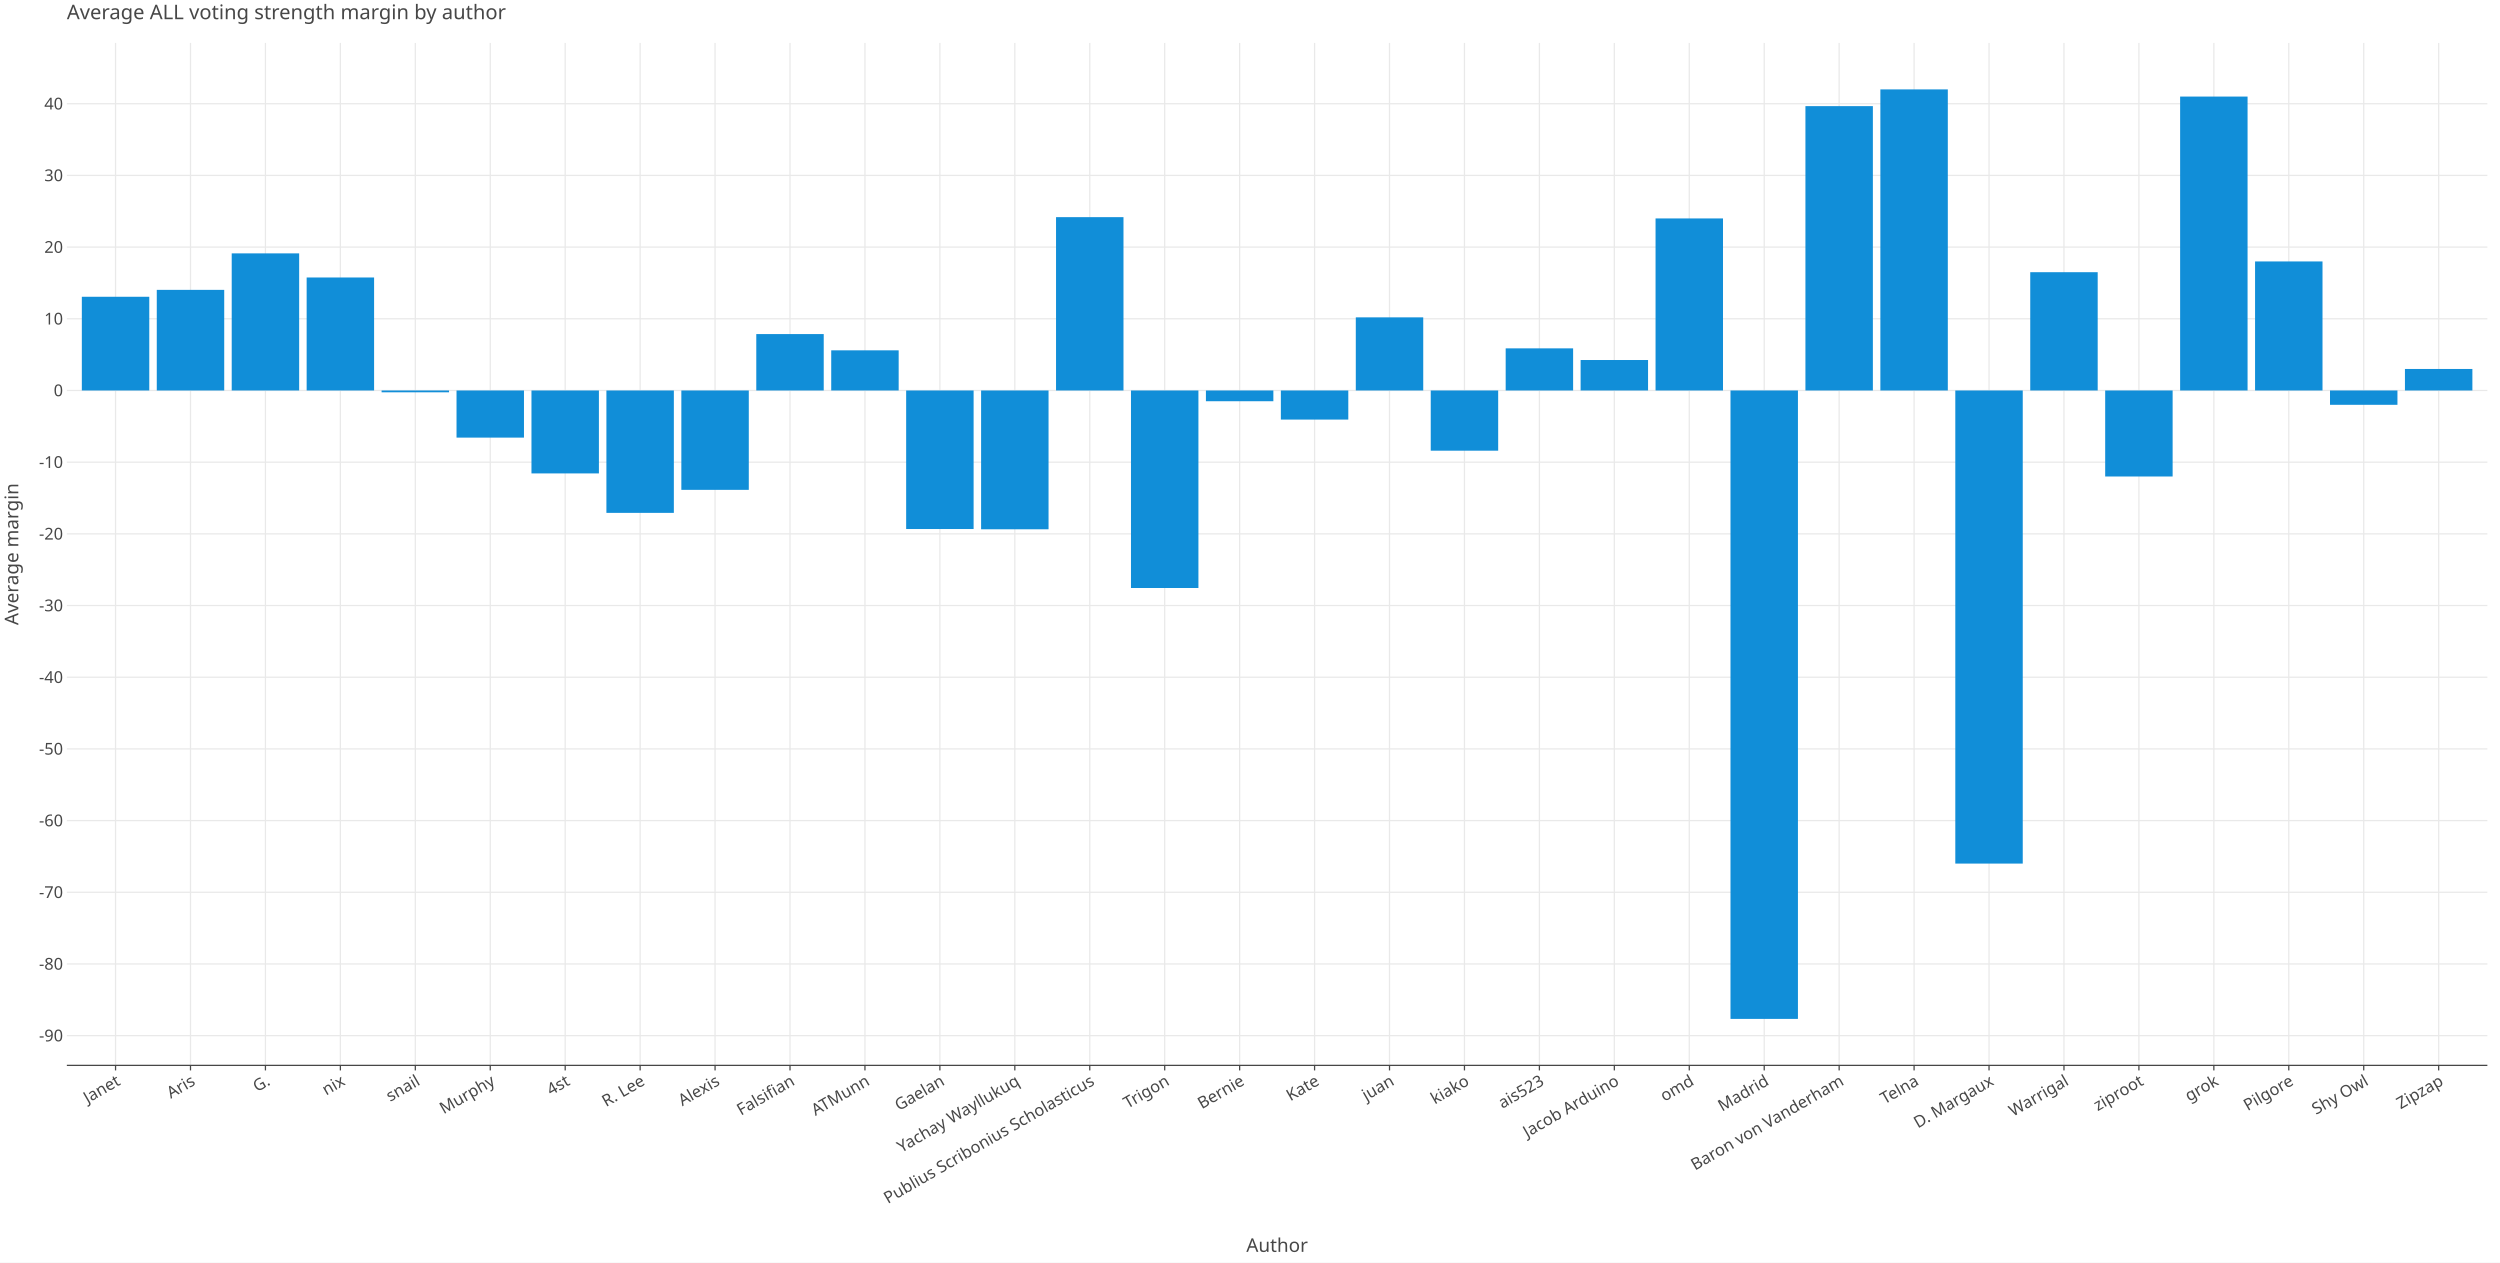
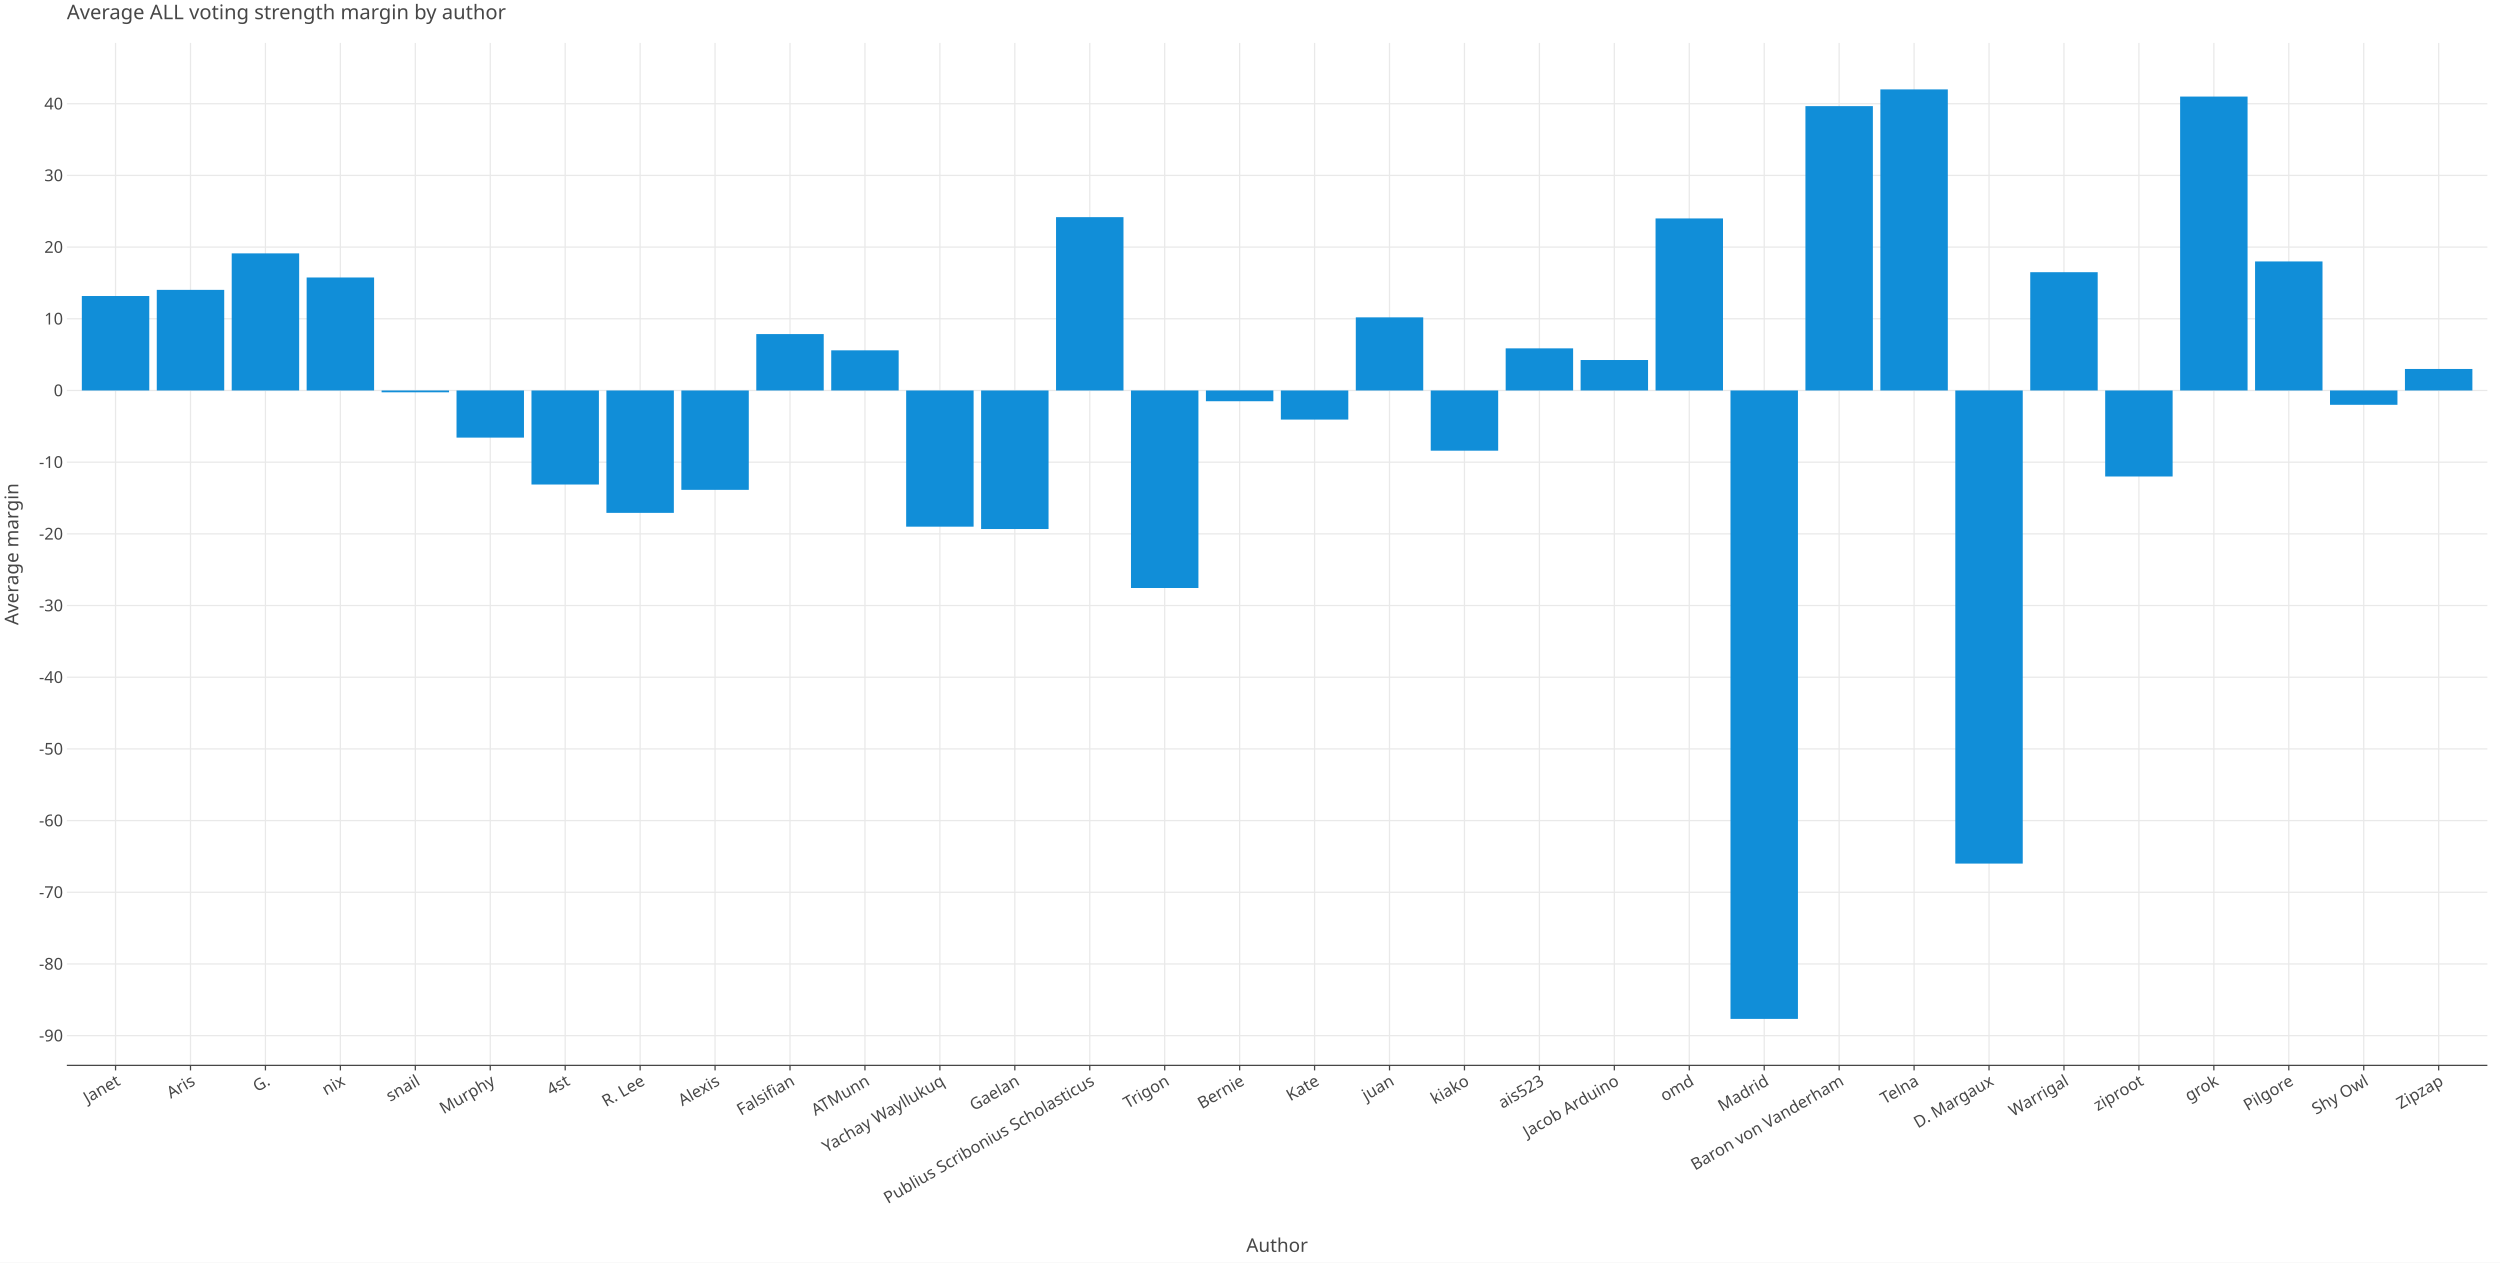
<svg xmlns="http://www.w3.org/2000/svg" class="plt-container" width="1980.0" height="1000.0">
  <style type="text/css">
  .plt-container {
   font-family: Lucida Grande, sans-serif;
   user-select: none;
   -webkit-user-select: none;
   -moz-user-select: none;
   -ms-user-select: none;
}
text {
   text-rendering: optimizeLegibility;
}
- #pN3EuzB .plot-title {
+ #pNT2wLS .plot-title {
   fill: #474747;
   font-family: Lucida Grande, sans-serif;
   font-size: 16.0px;
   font-weight: normal;
   font-style: normal;   
}
- #pN3EuzB .plot-subtitle {
+ #pNT2wLS .plot-subtitle {
   fill: #474747;
   font-family: Lucida Grande, sans-serif;
   font-size: 15.0px;
   font-weight: normal;
   font-style: normal;   
}
- #pN3EuzB .plot-caption {
-    fill: #474747;
-    font-family: Lucida Grande, sans-serif;
-    font-size: 13.0px;
-    font-weight: normal;
-    font-style: normal;   
- }
- #pN3EuzB .legend-title {
+ #pNT2wLS .plot-caption {
+    fill: #474747;
+    font-family: Lucida Grande, sans-serif;
+    font-size: 13.0px;
+    font-weight: normal;
+    font-style: normal;   
+ }
+ #pNT2wLS .legend-title {
   fill: #474747;
   font-family: Lucida Grande, sans-serif;
   font-size: 15.0px;
   font-weight: normal;
   font-style: normal;   
}
- #pN3EuzB .legend-item {
-    fill: #474747;
-    font-family: Lucida Grande, sans-serif;
-    font-size: 13.0px;
-    font-weight: normal;
-    font-style: normal;   
- }
- #pN3EuzB .axis-title-x {
+ #pNT2wLS .legend-item {
+    fill: #474747;
+    font-family: Lucida Grande, sans-serif;
+    font-size: 13.0px;
+    font-weight: normal;
+    font-style: normal;   
+ }
+ #pNT2wLS .axis-title-x {
   fill: #474747;
   font-family: Lucida Grande, sans-serif;
   font-size: 15.0px;
   font-weight: normal;
   font-style: normal;   
}
- #pN3EuzB .axis-text-x {
-    fill: #474747;
-    font-family: Lucida Grande, sans-serif;
-    font-size: 13.0px;
-    font-weight: normal;
-    font-style: normal;   
- }
- #dVXvRhy .axis-tooltip-text-x {
+ #pNT2wLS .axis-text-x {
+    fill: #474747;
+    font-family: Lucida Grande, sans-serif;
+    font-size: 13.0px;
+    font-weight: normal;
+    font-style: normal;   
+ }
+ #dj20XPq .axis-tooltip-text-x {
   fill: #ffffff;
   font-family: Lucida Grande, sans-serif;
   font-size: 13.0px;
   font-weight: normal;
   font-style: normal;   
}
- #pN3EuzB .axis-title-y {
+ #pNT2wLS .axis-title-y {
   fill: #474747;
   font-family: Lucida Grande, sans-serif;
   font-size: 15.0px;
   font-weight: normal;
   font-style: normal;   
}
- #pN3EuzB .axis-text-y {
-    fill: #474747;
-    font-family: Lucida Grande, sans-serif;
-    font-size: 13.0px;
-    font-weight: normal;
-    font-style: normal;   
- }
- #dVXvRhy .axis-tooltip-text-y {
+ #pNT2wLS .axis-text-y {
+    fill: #474747;
+    font-family: Lucida Grande, sans-serif;
+    font-size: 13.0px;
+    font-weight: normal;
+    font-style: normal;   
+ }
+ #dj20XPq .axis-tooltip-text-y {
   fill: #ffffff;
   font-family: Lucida Grande, sans-serif;
   font-size: 13.0px;
   font-weight: normal;
   font-style: normal;   
}
- #pN3EuzB .facet-strip-text-x {
-    fill: #474747;
-    font-family: Lucida Grande, sans-serif;
-    font-size: 13.0px;
-    font-weight: normal;
-    font-style: normal;   
- }
- #pN3EuzB .facet-strip-text-y {
-    fill: #474747;
-    font-family: Lucida Grande, sans-serif;
-    font-size: 13.0px;
-    font-weight: normal;
-    font-style: normal;   
- }
- #dVXvRhy .tooltip-text {
-    fill: #474747;
-    font-family: Lucida Grande, sans-serif;
-    font-size: 13.0px;
-    font-weight: normal;
-    font-style: normal;   
- }
- #dVXvRhy .tooltip-title {
+ #pNT2wLS .facet-strip-text-x {
+    fill: #474747;
+    font-family: Lucida Grande, sans-serif;
+    font-size: 13.0px;
+    font-weight: normal;
+    font-style: normal;   
+ }
+ #pNT2wLS .facet-strip-text-y {
+    fill: #474747;
+    font-family: Lucida Grande, sans-serif;
+    font-size: 13.0px;
+    font-weight: normal;
+    font-style: normal;   
+ }
+ #dj20XPq .tooltip-text {
+    fill: #474747;
+    font-family: Lucida Grande, sans-serif;
+    font-size: 13.0px;
+    font-weight: normal;
+    font-style: normal;   
+ }
+ #dj20XPq .tooltip-title {
   fill: #474747;
   font-family: Lucida Grande, sans-serif;
   font-size: 13.0px;
   font-weight: bold;
   font-style: normal;   
}
- #dVXvRhy .tooltip-label {
+ #dj20XPq .tooltip-label {
   fill: #474747;
   font-family: Lucida Grande, sans-serif;
   font-size: 13.0px;
   font-weight: bold;
   font-style: normal;   
}

  </style>
-   <g id="pN3EuzB">
+   <g id="pNT2wLS">
    <rect x="0.0" y="0.0" height="1000.0" width="1980.0" stroke="rgb(71,71,71)" stroke-opacity="1.0" stroke-width="0.0" fill="rgb(255,255,255)" fill-opacity="1.0">
    </rect>
    <g transform="translate(23.0 34.0 ) ">
      <g transform="translate(29.94182 809.7774 ) ">
        <line x1="38.579" y1="-0.0" x2="38.579" y2="-809.777" stroke="rgb(233,233,233)" stroke-opacity="1.0" stroke-width="1.0">
        </line>
        <line x1="97.93" y1="-0.0" x2="97.93" y2="-809.777" stroke="rgb(233,233,233)" stroke-opacity="1.0" stroke-width="1.0">
        </line>
        <line x1="157.282" y1="-0.0" x2="157.282" y2="-809.777" stroke="rgb(233,233,233)" stroke-opacity="1.0" stroke-width="1.0">
        </line>
        <line x1="216.634" y1="-0.0" x2="216.634" y2="-809.777" stroke="rgb(233,233,233)" stroke-opacity="1.0" stroke-width="1.0">
        </line>
        <line x1="275.985" y1="-0.0" x2="275.985" y2="-809.777" stroke="rgb(233,233,233)" stroke-opacity="1.0" stroke-width="1.0">
        </line>
        <line x1="335.337" y1="-0.0" x2="335.337" y2="-809.777" stroke="rgb(233,233,233)" stroke-opacity="1.0" stroke-width="1.0">
        </line>
        <line x1="394.688" y1="-0.0" x2="394.688" y2="-809.777" stroke="rgb(233,233,233)" stroke-opacity="1.0" stroke-width="1.0">
        </line>
        <line x1="454.04" y1="-0.0" x2="454.04" y2="-809.777" stroke="rgb(233,233,233)" stroke-opacity="1.0" stroke-width="1.0">
        </line>
        <line x1="513.392" y1="-0.0" x2="513.392" y2="-809.777" stroke="rgb(233,233,233)" stroke-opacity="1.0" stroke-width="1.0">
        </line>
        <line x1="572.743" y1="-0.0" x2="572.743" y2="-809.777" stroke="rgb(233,233,233)" stroke-opacity="1.0" stroke-width="1.0">
        </line>
        <line x1="632.095" y1="-0.0" x2="632.095" y2="-809.777" stroke="rgb(233,233,233)" stroke-opacity="1.0" stroke-width="1.0">
        </line>
        <line x1="691.447" y1="-0.0" x2="691.447" y2="-809.777" stroke="rgb(233,233,233)" stroke-opacity="1.0" stroke-width="1.0">
        </line>
        <line x1="750.798" y1="-0.0" x2="750.798" y2="-809.777" stroke="rgb(233,233,233)" stroke-opacity="1.0" stroke-width="1.0">
        </line>
        <line x1="810.15" y1="-0.0" x2="810.15" y2="-809.777" stroke="rgb(233,233,233)" stroke-opacity="1.0" stroke-width="1.0">
        </line>
        <line x1="869.502" y1="-0.0" x2="869.502" y2="-809.777" stroke="rgb(233,233,233)" stroke-opacity="1.0" stroke-width="1.0">
        </line>
        <line x1="928.853" y1="-0.0" x2="928.853" y2="-809.777" stroke="rgb(233,233,233)" stroke-opacity="1.0" stroke-width="1.0">
        </line>
        <line x1="988.205" y1="-0.0" x2="988.205" y2="-809.777" stroke="rgb(233,233,233)" stroke-opacity="1.0" stroke-width="1.0">
        </line>
        <line x1="1047.557" y1="-0.0" x2="1047.557" y2="-809.777" stroke="rgb(233,233,233)" stroke-opacity="1.0" stroke-width="1.0">
        </line>
        <line x1="1106.908" y1="-0.0" x2="1106.908" y2="-809.777" stroke="rgb(233,233,233)" stroke-opacity="1.0" stroke-width="1.0">
        </line>
        <line x1="1166.26" y1="-0.0" x2="1166.26" y2="-809.777" stroke="rgb(233,233,233)" stroke-opacity="1.0" stroke-width="1.0">
        </line>
        <line x1="1225.612" y1="-0.0" x2="1225.612" y2="-809.777" stroke="rgb(233,233,233)" stroke-opacity="1.0" stroke-width="1.0">
        </line>
        <line x1="1284.963" y1="-0.0" x2="1284.963" y2="-809.777" stroke="rgb(233,233,233)" stroke-opacity="1.0" stroke-width="1.0">
        </line>
        <line x1="1344.315" y1="-0.0" x2="1344.315" y2="-809.777" stroke="rgb(233,233,233)" stroke-opacity="1.0" stroke-width="1.0">
        </line>
        <line x1="1403.666" y1="-0.0" x2="1403.666" y2="-809.777" stroke="rgb(233,233,233)" stroke-opacity="1.0" stroke-width="1.0">
        </line>
        <line x1="1463.018" y1="-0.0" x2="1463.018" y2="-809.777" stroke="rgb(233,233,233)" stroke-opacity="1.0" stroke-width="1.0">
        </line>
        <line x1="1522.37" y1="-0.0" x2="1522.37" y2="-809.777" stroke="rgb(233,233,233)" stroke-opacity="1.0" stroke-width="1.0">
        </line>
        <line x1="1581.721" y1="-0.0" x2="1581.721" y2="-809.777" stroke="rgb(233,233,233)" stroke-opacity="1.0" stroke-width="1.0">
        </line>
        <line x1="1641.073" y1="-0.0" x2="1641.073" y2="-809.777" stroke="rgb(233,233,233)" stroke-opacity="1.0" stroke-width="1.0">
        </line>
        <line x1="1700.425" y1="-0.0" x2="1700.425" y2="-809.777" stroke="rgb(233,233,233)" stroke-opacity="1.0" stroke-width="1.0">
        </line>
        <line x1="1759.776" y1="-0.0" x2="1759.776" y2="-809.777" stroke="rgb(233,233,233)" stroke-opacity="1.0" stroke-width="1.0">
        </line>
        <line x1="1819.128" y1="-0.0" x2="1819.128" y2="-809.777" stroke="rgb(233,233,233)" stroke-opacity="1.0" stroke-width="1.0">
        </line>
        <line x1="1878.48" y1="-0.0" x2="1878.48" y2="-809.777" stroke="rgb(233,233,233)" stroke-opacity="1.0" stroke-width="1.0">
        </line>
        <g transform="translate(38.57857 0.0 ) ">
          <line stroke-width="1.0" stroke="rgb(71,71,71)" stroke-opacity="1.0" x2="0.0" y2="4.0">
          </line>
          <g transform="translate(0.0 7.0 ) rotate(-30.0 ) ">
            <text class="axis-text-x" text-anchor="end" dy="0.7em">
            Janet
            </text>
          </g>
        </g>
        <g transform="translate(97.93022 0.0 ) ">
          <line stroke-width="1.0" stroke="rgb(71,71,71)" stroke-opacity="1.0" x2="0.0" y2="4.0">
          </line>
          <g transform="translate(0.0 7.0 ) rotate(-30.0 ) ">
            <text class="axis-text-x" text-anchor="end" dy="0.7em">
            Aris
            </text>
          </g>
        </g>
        <g transform="translate(157.2819 0.0 ) ">
          <line stroke-width="1.0" stroke="rgb(71,71,71)" stroke-opacity="1.0" x2="0.0" y2="4.0">
          </line>
          <g transform="translate(0.0 7.0 ) rotate(-30.0 ) ">
            <text class="axis-text-x" text-anchor="end" dy="0.7em">
            G.
            </text>
          </g>
        </g>
        <g transform="translate(216.6335 0.0 ) ">
          <line stroke-width="1.0" stroke="rgb(71,71,71)" stroke-opacity="1.0" x2="0.0" y2="4.0">
          </line>
          <g transform="translate(0.0 7.0 ) rotate(-30.0 ) ">
            <text class="axis-text-x" text-anchor="end" dy="0.7em">
            nix
            </text>
          </g>
        </g>
        <g transform="translate(275.9852 0.0 ) ">
          <line stroke-width="1.0" stroke="rgb(71,71,71)" stroke-opacity="1.0" x2="0.0" y2="4.0">
          </line>
          <g transform="translate(0.0 7.0 ) rotate(-30.0 ) ">
            <text class="axis-text-x" text-anchor="end" dy="0.7em">
            snail
            </text>
          </g>
        </g>
        <g transform="translate(335.3368 0.0 ) ">
          <line stroke-width="1.0" stroke="rgb(71,71,71)" stroke-opacity="1.0" x2="0.0" y2="4.0">
          </line>
          <g transform="translate(0.0 7.0 ) rotate(-30.0 ) ">
            <text class="axis-text-x" text-anchor="end" dy="0.7em">
            Murphy
            </text>
          </g>
        </g>
        <g transform="translate(394.6884 0.0 ) ">
          <line stroke-width="1.0" stroke="rgb(71,71,71)" stroke-opacity="1.0" x2="0.0" y2="4.0">
          </line>
          <g transform="translate(0.0 7.0 ) rotate(-30.0 ) ">
            <text class="axis-text-x" text-anchor="end" dy="0.7em">
            4st
            </text>
          </g>
        </g>
        <g transform="translate(454.0401 0.0 ) ">
          <line stroke-width="1.0" stroke="rgb(71,71,71)" stroke-opacity="1.0" x2="0.0" y2="4.0">
          </line>
          <g transform="translate(0.0 7.0 ) rotate(-30.0 ) ">
            <text class="axis-text-x" text-anchor="end" dy="0.7em">
            R. Lee
            </text>
          </g>
        </g>
        <g transform="translate(513.3917 0.0 ) ">
          <line stroke-width="1.0" stroke="rgb(71,71,71)" stroke-opacity="1.0" x2="0.0" y2="4.0">
          </line>
          <g transform="translate(0.0 7.0 ) rotate(-30.0 ) ">
            <text class="axis-text-x" text-anchor="end" dy="0.7em">
            Alexis
            </text>
          </g>
        </g>
        <g transform="translate(572.7434 0.0 ) ">
          <line stroke-width="1.0" stroke="rgb(71,71,71)" stroke-opacity="1.0" x2="0.0" y2="4.0">
          </line>
          <g transform="translate(0.0 7.0 ) rotate(-30.0 ) ">
            <text class="axis-text-x" text-anchor="end" dy="0.7em">
            Falsifian
            </text>
          </g>
        </g>
        <g transform="translate(632.095 0.0 ) ">
          <line stroke-width="1.0" stroke="rgb(71,71,71)" stroke-opacity="1.0" x2="0.0" y2="4.0">
          </line>
          <g transform="translate(0.0 7.0 ) rotate(-30.0 ) ">
            <text class="axis-text-x" text-anchor="end" dy="0.7em">
            ATMunn
            </text>
          </g>
        </g>
        <g transform="translate(691.4467 0.0 ) ">
          <line stroke-width="1.0" stroke="rgb(71,71,71)" stroke-opacity="1.0" x2="0.0" y2="4.0">
          </line>
          <g transform="translate(0.0 7.0 ) rotate(-30.0 ) ">
            <text class="axis-text-x" text-anchor="end" dy="0.7em">
+             Yachay Wayllukuq
+             </text>
+           </g>
+         </g>
+         <g transform="translate(750.7983 0.0 ) ">
+           <line stroke-width="1.0" stroke="rgb(71,71,71)" stroke-opacity="1.0" x2="0.0" y2="4.0">
+           </line>
+           <g transform="translate(0.0 7.0 ) rotate(-30.0 ) ">
+             <text class="axis-text-x" text-anchor="end" dy="0.7em">
            Gaelan
-             </text>
-           </g>
-         </g>
-         <g transform="translate(750.7983 0.0 ) ">
-           <line stroke-width="1.0" stroke="rgb(71,71,71)" stroke-opacity="1.0" x2="0.0" y2="4.0">
-           </line>
-           <g transform="translate(0.0 7.0 ) rotate(-30.0 ) ">
-             <text class="axis-text-x" text-anchor="end" dy="0.7em">
-             Yachay Wayllukuq
            </text>
          </g>
        </g>
        <g transform="translate(810.15 0.0 ) ">
          <line stroke-width="1.0" stroke="rgb(71,71,71)" stroke-opacity="1.0" x2="0.0" y2="4.0">
          </line>
          <g transform="translate(0.0 7.0 ) rotate(-30.0 ) ">
            <text class="axis-text-x" text-anchor="end" dy="0.7em">
            Publius Scribonius Scholasticus
            </text>
          </g>
        </g>
        <g transform="translate(869.5016 0.0 ) ">
          <line stroke-width="1.0" stroke="rgb(71,71,71)" stroke-opacity="1.0" x2="0.0" y2="4.0">
          </line>
          <g transform="translate(0.0 7.0 ) rotate(-30.0 ) ">
            <text class="axis-text-x" text-anchor="end" dy="0.7em">
            Trigon
            </text>
          </g>
        </g>
        <g transform="translate(928.8533 0.0 ) ">
          <line stroke-width="1.0" stroke="rgb(71,71,71)" stroke-opacity="1.0" x2="0.0" y2="4.0">
          </line>
          <g transform="translate(0.0 7.0 ) rotate(-30.0 ) ">
            <text class="axis-text-x" text-anchor="end" dy="0.7em">
            Bernie
            </text>
          </g>
        </g>
        <g transform="translate(988.2049 0.0 ) ">
          <line stroke-width="1.0" stroke="rgb(71,71,71)" stroke-opacity="1.0" x2="0.0" y2="4.0">
          </line>
          <g transform="translate(0.0 7.0 ) rotate(-30.0 ) ">
            <text class="axis-text-x" text-anchor="end" dy="0.7em">
            Kate
            </text>
          </g>
        </g>
        <g transform="translate(1047.557 0.0 ) ">
          <line stroke-width="1.0" stroke="rgb(71,71,71)" stroke-opacity="1.0" x2="0.0" y2="4.0">
          </line>
          <g transform="translate(0.0 7.0 ) rotate(-30.0 ) ">
            <text class="axis-text-x" text-anchor="end" dy="0.7em">
            juan
            </text>
          </g>
        </g>
        <g transform="translate(1106.908 0.0 ) ">
          <line stroke-width="1.0" stroke="rgb(71,71,71)" stroke-opacity="1.0" x2="0.0" y2="4.0">
          </line>
          <g transform="translate(0.0 7.0 ) rotate(-30.0 ) ">
            <text class="axis-text-x" text-anchor="end" dy="0.7em">
            kiako
            </text>
          </g>
        </g>
        <g transform="translate(1166.26 0.0 ) ">
          <line stroke-width="1.0" stroke="rgb(71,71,71)" stroke-opacity="1.0" x2="0.0" y2="4.0">
          </line>
          <g transform="translate(0.0 7.0 ) rotate(-30.0 ) ">
            <text class="axis-text-x" text-anchor="end" dy="0.7em">
            ais523
            </text>
          </g>
        </g>
        <g transform="translate(1225.612 0.0 ) ">
          <line stroke-width="1.0" stroke="rgb(71,71,71)" stroke-opacity="1.0" x2="0.0" y2="4.0">
          </line>
          <g transform="translate(0.0 7.0 ) rotate(-30.0 ) ">
            <text class="axis-text-x" text-anchor="end" dy="0.7em">
            Jacob Arduino
            </text>
          </g>
        </g>
        <g transform="translate(1284.963 0.0 ) ">
          <line stroke-width="1.0" stroke="rgb(71,71,71)" stroke-opacity="1.0" x2="0.0" y2="4.0">
          </line>
          <g transform="translate(0.0 7.0 ) rotate(-30.0 ) ">
            <text class="axis-text-x" text-anchor="end" dy="0.7em">
            omd
            </text>
          </g>
        </g>
        <g transform="translate(1344.315 0.0 ) ">
          <line stroke-width="1.0" stroke="rgb(71,71,71)" stroke-opacity="1.0" x2="0.0" y2="4.0">
          </line>
          <g transform="translate(0.0 7.0 ) rotate(-30.0 ) ">
            <text class="axis-text-x" text-anchor="end" dy="0.7em">
            Madrid
            </text>
          </g>
        </g>
        <g transform="translate(1403.666 0.0 ) ">
          <line stroke-width="1.0" stroke="rgb(71,71,71)" stroke-opacity="1.0" x2="0.0" y2="4.0">
          </line>
          <g transform="translate(0.0 7.0 ) rotate(-30.0 ) ">
            <text class="axis-text-x" text-anchor="end" dy="0.7em">
            Baron von Vanderham
            </text>
          </g>
        </g>
        <g transform="translate(1463.018 0.0 ) ">
          <line stroke-width="1.0" stroke="rgb(71,71,71)" stroke-opacity="1.0" x2="0.0" y2="4.0">
          </line>
          <g transform="translate(0.0 7.0 ) rotate(-30.0 ) ">
            <text class="axis-text-x" text-anchor="end" dy="0.7em">
            Telna
            </text>
          </g>
        </g>
        <g transform="translate(1522.37 0.0 ) ">
          <line stroke-width="1.0" stroke="rgb(71,71,71)" stroke-opacity="1.0" x2="0.0" y2="4.0">
          </line>
          <g transform="translate(0.0 7.0 ) rotate(-30.0 ) ">
            <text class="axis-text-x" text-anchor="end" dy="0.7em">
            D. Margaux
            </text>
          </g>
        </g>
        <g transform="translate(1581.721 0.0 ) ">
          <line stroke-width="1.0" stroke="rgb(71,71,71)" stroke-opacity="1.0" x2="0.0" y2="4.0">
          </line>
          <g transform="translate(0.0 7.0 ) rotate(-30.0 ) ">
            <text class="axis-text-x" text-anchor="end" dy="0.7em">
            Warrigal
            </text>
          </g>
        </g>
        <g transform="translate(1641.073 0.0 ) ">
          <line stroke-width="1.0" stroke="rgb(71,71,71)" stroke-opacity="1.0" x2="0.0" y2="4.0">
          </line>
          <g transform="translate(0.0 7.0 ) rotate(-30.0 ) ">
            <text class="axis-text-x" text-anchor="end" dy="0.7em">
            ziproot
            </text>
          </g>
        </g>
        <g transform="translate(1700.425 0.0 ) ">
          <line stroke-width="1.0" stroke="rgb(71,71,71)" stroke-opacity="1.0" x2="0.0" y2="4.0">
          </line>
          <g transform="translate(0.0 7.0 ) rotate(-30.0 ) ">
            <text class="axis-text-x" text-anchor="end" dy="0.7em">
            grok
            </text>
          </g>
        </g>
        <g transform="translate(1759.776 0.0 ) ">
          <line stroke-width="1.0" stroke="rgb(71,71,71)" stroke-opacity="1.0" x2="0.0" y2="4.0">
          </line>
          <g transform="translate(0.0 7.0 ) rotate(-30.0 ) ">
            <text class="axis-text-x" text-anchor="end" dy="0.7em">
            Pilgore
            </text>
          </g>
        </g>
        <g transform="translate(1819.128 0.0 ) ">
          <line stroke-width="1.0" stroke="rgb(71,71,71)" stroke-opacity="1.0" x2="0.0" y2="4.0">
          </line>
          <g transform="translate(0.0 7.0 ) rotate(-30.0 ) ">
            <text class="axis-text-x" text-anchor="end" dy="0.7em">
            Shy Owl
            </text>
          </g>
        </g>
        <g transform="translate(1878.48 0.0 ) ">
          <line stroke-width="1.0" stroke="rgb(71,71,71)" stroke-opacity="1.0" x2="0.0" y2="4.0">
          </line>
          <g transform="translate(0.0 7.0 ) rotate(-30.0 ) ">
            <text class="axis-text-x" text-anchor="end" dy="0.7em">
            Zipzap
            </text>
          </g>
        </g>
        <line x1="0.0" y1="0.0" x2="1917.058" y2="0.0" stroke-width="1.0" stroke="rgb(71,71,71)" stroke-opacity="1.0">
        </line>
      </g>
      <g transform="translate(29.94182 0.0 ) ">
        <line x1="0.0" y1="786.216" x2="1917.058" y2="786.216" stroke="rgb(233,233,233)" stroke-opacity="1.0" stroke-width="1.0">
        </line>
        <line x1="0.0" y1="729.443" x2="1917.058" y2="729.443" stroke="rgb(233,233,233)" stroke-opacity="1.0" stroke-width="1.0">
        </line>
        <line x1="0.0" y1="672.67" x2="1917.058" y2="672.67" stroke="rgb(233,233,233)" stroke-opacity="1.0" stroke-width="1.0">
        </line>
        <line x1="0.0" y1="615.896" x2="1917.058" y2="615.896" stroke="rgb(233,233,233)" stroke-opacity="1.0" stroke-width="1.0">
        </line>
        <line x1="0.0" y1="559.123" x2="1917.058" y2="559.123" stroke="rgb(233,233,233)" stroke-opacity="1.0" stroke-width="1.0">
        </line>
        <line x1="0.0" y1="502.35" x2="1917.058" y2="502.35" stroke="rgb(233,233,233)" stroke-opacity="1.0" stroke-width="1.0">
        </line>
        <line x1="0.0" y1="445.576" x2="1917.058" y2="445.576" stroke="rgb(233,233,233)" stroke-opacity="1.0" stroke-width="1.0">
        </line>
        <line x1="0.0" y1="388.803" x2="1917.058" y2="388.803" stroke="rgb(233,233,233)" stroke-opacity="1.0" stroke-width="1.0">
        </line>
        <line x1="0.0" y1="332.03" x2="1917.058" y2="332.03" stroke="rgb(233,233,233)" stroke-opacity="1.0" stroke-width="1.0">
        </line>
        <line x1="0.0" y1="275.256" x2="1917.058" y2="275.256" stroke="rgb(233,233,233)" stroke-opacity="1.0" stroke-width="1.0">
        </line>
        <line x1="0.0" y1="218.483" x2="1917.058" y2="218.483" stroke="rgb(233,233,233)" stroke-opacity="1.0" stroke-width="1.0">
        </line>
        <line x1="0.0" y1="161.709" x2="1917.058" y2="161.709" stroke="rgb(233,233,233)" stroke-opacity="1.0" stroke-width="1.0">
        </line>
        <line x1="0.0" y1="104.936" x2="1917.058" y2="104.936" stroke="rgb(233,233,233)" stroke-opacity="1.0" stroke-width="1.0">
        </line>
        <line x1="0.0" y1="48.163" x2="1917.058" y2="48.163" stroke="rgb(233,233,233)" stroke-opacity="1.0" stroke-width="1.0">
        </line>
        <g transform="translate(0.0 786.2165 ) ">
          <g transform="translate(-3.0 0.0 ) ">
            <text class="axis-text-y" text-anchor="end" dy="0.35em">
            -90
            </text>
          </g>
        </g>
        <g transform="translate(0.0 729.4431 ) ">
          <g transform="translate(-3.0 0.0 ) ">
            <text class="axis-text-y" text-anchor="end" dy="0.35em">
            -80
            </text>
          </g>
        </g>
        <g transform="translate(0.0 672.6698 ) ">
          <g transform="translate(-3.0 0.0 ) ">
            <text class="axis-text-y" text-anchor="end" dy="0.35em">
            -70
            </text>
          </g>
        </g>
        <g transform="translate(0.0 615.8964 ) ">
          <g transform="translate(-3.0 0.0 ) ">
            <text class="axis-text-y" text-anchor="end" dy="0.35em">
            -60
            </text>
          </g>
        </g>
        <g transform="translate(0.0 559.123 ) ">
          <g transform="translate(-3.0 0.0 ) ">
            <text class="axis-text-y" text-anchor="end" dy="0.35em">
            -50
            </text>
          </g>
        </g>
        <g transform="translate(0.0 502.3497 ) ">
          <g transform="translate(-3.0 0.0 ) ">
            <text class="axis-text-y" text-anchor="end" dy="0.35em">
            -40
            </text>
          </g>
        </g>
        <g transform="translate(0.0 445.5763 ) ">
          <g transform="translate(-3.0 0.0 ) ">
            <text class="axis-text-y" text-anchor="end" dy="0.35em">
            -30
            </text>
          </g>
        </g>
        <g transform="translate(0.0 388.8029 ) ">
          <g transform="translate(-3.0 0.0 ) ">
            <text class="axis-text-y" text-anchor="end" dy="0.35em">
            -20
            </text>
          </g>
        </g>
        <g transform="translate(0.0 332.0296 ) ">
          <g transform="translate(-3.0 0.0 ) ">
            <text class="axis-text-y" text-anchor="end" dy="0.35em">
            -10
            </text>
          </g>
        </g>
        <g transform="translate(0.0 275.2562 ) ">
          <g transform="translate(-3.0 0.0 ) ">
            <text class="axis-text-y" text-anchor="end" dy="0.35em">
            0
            </text>
          </g>
        </g>
        <g transform="translate(0.0 218.4828 ) ">
          <g transform="translate(-3.0 0.0 ) ">
            <text class="axis-text-y" text-anchor="end" dy="0.35em">
            10
            </text>
          </g>
        </g>
        <g transform="translate(0.0 161.7095 ) ">
          <g transform="translate(-3.0 0.0 ) ">
            <text class="axis-text-y" text-anchor="end" dy="0.35em">
            20
            </text>
          </g>
        </g>
        <g transform="translate(0.0 104.9361 ) ">
          <g transform="translate(-3.0 0.0 ) ">
            <text class="axis-text-y" text-anchor="end" dy="0.35em">
            30
            </text>
          </g>
        </g>
        <g transform="translate(0.0 48.16274 ) ">
          <g transform="translate(-3.0 0.0 ) ">
            <text class="axis-text-y" text-anchor="end" dy="0.35em">
            40
            </text>
          </g>
        </g>
      </g>
-       <g transform="translate(29.94182 0.0 ) " clip-path="url(#clXtdPU)" clip-bounds-jfx="[rect (0.0, 0.0), (1917.058, 809.777)]">
+       <g transform="translate(29.94182 0.0 ) " clip-path="url(#cFdmy1W)" clip-bounds-jfx="[rect (0.0, 0.0), (1917.058, 809.777)]">
        <defs>
-           <clipPath id="clXtdPU">
+           <clipPath id="cFdmy1W">
            <rect x="0.0" y="0.0" width="1917.058" height="809.777">
            </rect>
          </clipPath>
        </defs>
        <rect x="1851.771" y="258.224" height="17.032" width="53.416" stroke="rgb(0,0,0)" stroke-opacity="0.0" fill="rgb(17,142,216)" fill-opacity="1.0" stroke-width="1.0">
        </rect>
        <rect x="1792.42" y="275.256" height="11.355" width="53.416" stroke="rgb(0,0,0)" stroke-opacity="0.0" fill="rgb(17,142,216)" fill-opacity="1.0" stroke-width="1.0">
        </rect>
        <rect x="1733.068" y="173.064" height="102.192" width="53.416" stroke="rgb(0,0,0)" stroke-opacity="0.0" fill="rgb(17,142,216)" fill-opacity="1.0" stroke-width="1.0">
        </rect>
        <rect x="1673.716" y="42.485" height="232.771" width="53.416" stroke="rgb(0,0,0)" stroke-opacity="0.0" fill="rgb(17,142,216)" fill-opacity="1.0" stroke-width="1.0">
        </rect>
        <rect x="1614.365" y="275.256" height="68.128" width="53.416" stroke="rgb(0,0,0)" stroke-opacity="0.0" fill="rgb(17,142,216)" fill-opacity="1.0" stroke-width="1.0">
        </rect>
        <rect x="1555.013" y="181.58" height="93.676" width="53.416" stroke="rgb(0,0,0)" stroke-opacity="0.0" fill="rgb(17,142,216)" fill-opacity="1.0" stroke-width="1.0">
        </rect>
        <rect x="1495.661" y="275.256" height="374.704" width="53.416" stroke="rgb(0,0,0)" stroke-opacity="0.0" fill="rgb(17,142,216)" fill-opacity="1.0" stroke-width="1.0">
        </rect>
        <rect x="1436.31" y="36.808" height="238.448" width="53.416" stroke="rgb(0,0,0)" stroke-opacity="0.0" fill="rgb(17,142,216)" fill-opacity="1.0" stroke-width="1.0">
        </rect>
        <rect x="1376.958" y="50.055" height="225.201" width="53.416" stroke="rgb(0,0,0)" stroke-opacity="0.0" fill="rgb(17,142,216)" fill-opacity="1.0" stroke-width="1.0">
        </rect>
        <rect x="1317.607" y="275.256" height="497.713" width="53.416" stroke="rgb(0,0,0)" stroke-opacity="0.0" fill="rgb(17,142,216)" fill-opacity="1.0" stroke-width="1.0">
        </rect>
        <rect x="1258.255" y="139" height="136.256" width="53.416" stroke="rgb(0,0,0)" stroke-opacity="0.0" fill="rgb(17,142,216)" fill-opacity="1.0" stroke-width="1.0">
        </rect>
        <rect x="1198.903" y="251.128" height="24.129" width="53.416" stroke="rgb(0,0,0)" stroke-opacity="0.0" fill="rgb(17,142,216)" fill-opacity="1.0" stroke-width="1.0">
        </rect>
        <rect x="1139.552" y="241.902" height="33.354" width="53.416" stroke="rgb(0,0,0)" stroke-opacity="0.0" fill="rgb(17,142,216)" fill-opacity="1.0" stroke-width="1.0">
        </rect>
        <rect x="1080.2" y="275.256" height="47.69" width="53.416" stroke="rgb(0,0,0)" stroke-opacity="0.0" fill="rgb(17,142,216)" fill-opacity="1.0" stroke-width="1.0">
        </rect>
        <rect x="1020.848" y="217.347" height="57.909" width="53.416" stroke="rgb(0,0,0)" stroke-opacity="0.0" fill="rgb(17,142,216)" fill-opacity="1.0" stroke-width="1.0">
        </rect>
        <rect x="961.497" y="275.256" height="23.05" width="53.416" stroke="rgb(0,0,0)" stroke-opacity="0.0" fill="rgb(17,142,216)" fill-opacity="1.0" stroke-width="1.0">
        </rect>
        <rect x="902.145" y="275.256" height="8.516" width="53.416" stroke="rgb(0,0,0)" stroke-opacity="0.0" fill="rgb(17,142,216)" fill-opacity="1.0" stroke-width="1.0">
        </rect>
        <rect x="842.793" y="275.256" height="156.442" width="53.416" stroke="rgb(0,0,0)" stroke-opacity="0.0" fill="rgb(17,142,216)" fill-opacity="1.0" stroke-width="1.0">
        </rect>
        <rect x="783.442" y="137.978" height="137.278" width="53.416" stroke="rgb(0,0,0)" stroke-opacity="0.0" fill="rgb(17,142,216)" fill-opacity="1.0" stroke-width="1.0">
        </rect>
-         <rect x="724.09" y="275.256" height="109.934" width="53.416" stroke="rgb(0,0,0)" stroke-opacity="0.0" fill="rgb(17,142,216)" fill-opacity="1.0" stroke-width="1.0">
-         </rect>
-         <rect x="664.738" y="275.256" height="109.727" width="53.416" stroke="rgb(0,0,0)" stroke-opacity="0.0" fill="rgb(17,142,216)" fill-opacity="1.0" stroke-width="1.0">
+         <rect x="724.09" y="275.256" height="109.727" width="53.416" stroke="rgb(0,0,0)" stroke-opacity="0.0" fill="rgb(17,142,216)" fill-opacity="1.0" stroke-width="1.0">
+         </rect>
+         <rect x="664.738" y="275.256" height="107.869" width="53.416" stroke="rgb(0,0,0)" stroke-opacity="0.0" fill="rgb(17,142,216)" fill-opacity="1.0" stroke-width="1.0">
        </rect>
        <rect x="605.387" y="243.463" height="31.793" width="53.416" stroke="rgb(0,0,0)" stroke-opacity="0.0" fill="rgb(17,142,216)" fill-opacity="1.0" stroke-width="1.0">
        </rect>
        <rect x="546.035" y="230.585" height="44.672" width="53.416" stroke="rgb(0,0,0)" stroke-opacity="0.0" fill="rgb(17,142,216)" fill-opacity="1.0" stroke-width="1.0">
        </rect>
        <rect x="486.684" y="275.256" height="78.709" width="53.416" stroke="rgb(0,0,0)" stroke-opacity="0.0" fill="rgb(17,142,216)" fill-opacity="1.0" stroke-width="1.0">
        </rect>
        <rect x="427.332" y="275.256" height="96.941" width="53.416" stroke="rgb(0,0,0)" stroke-opacity="0.0" fill="rgb(17,142,216)" fill-opacity="1.0" stroke-width="1.0">
        </rect>
-         <rect x="367.98" y="275.256" height="65.691" width="53.416" stroke="rgb(0,0,0)" stroke-opacity="0.0" fill="rgb(17,142,216)" fill-opacity="1.0" stroke-width="1.0">
+         <rect x="367.98" y="275.256" height="74.487" width="53.416" stroke="rgb(0,0,0)" stroke-opacity="0.0" fill="rgb(17,142,216)" fill-opacity="1.0" stroke-width="1.0">
        </rect>
        <rect x="308.629" y="275.256" height="37.336" width="53.416" stroke="rgb(0,0,0)" stroke-opacity="0.0" fill="rgb(17,142,216)" fill-opacity="1.0" stroke-width="1.0">
        </rect>
        <rect x="249.277" y="275.256" height="1.448" width="53.416" stroke="rgb(0,0,0)" stroke-opacity="0.0" fill="rgb(17,142,216)" fill-opacity="1.0" stroke-width="1.0">
        </rect>
        <rect x="189.925" y="185.768" height="89.488" width="53.416" stroke="rgb(0,0,0)" stroke-opacity="0.0" fill="rgb(17,142,216)" fill-opacity="1.0" stroke-width="1.0">
        </rect>
        <rect x="130.574" y="166.672" height="108.584" width="53.416" stroke="rgb(0,0,0)" stroke-opacity="0.0" fill="rgb(17,142,216)" fill-opacity="1.0" stroke-width="1.0">
        </rect>
        <rect x="71.222" y="195.575" height="79.681" width="53.416" stroke="rgb(0,0,0)" stroke-opacity="0.0" fill="rgb(17,142,216)" fill-opacity="1.0" stroke-width="1.0">
        </rect>
-         <rect x="11.87" y="201.04" height="74.216" width="53.416" stroke="rgb(0,0,0)" stroke-opacity="0.0" fill="rgb(17,142,216)" fill-opacity="1.0" stroke-width="1.0">
+         <rect x="11.87" y="200.442" height="74.815" width="53.416" stroke="rgb(0,0,0)" stroke-opacity="0.0" fill="rgb(17,142,216)" fill-opacity="1.0" stroke-width="1.0">
        </rect>
      </g>
    </g>
    <g transform="translate(52.94182 15.2 ) ">
      <text class="plot-title" y="0.0">
      Average ALL voting strength margin by author
      </text>
    </g>
    <g transform="translate(14.5 438.8887 ) rotate(-90.0 ) ">
      <text class="axis-title-y" y="0.0" text-anchor="middle">
      Average margin
      </text>
    </g>
    <g transform="translate(1011.471 991.5 ) ">
      <text class="axis-title-x" y="0.0" text-anchor="middle">
      Author
      </text>
    </g>
  </g>
-   <g id="dVXvRhy">
+   <g id="dj20XPq">
  </g>
</svg>
